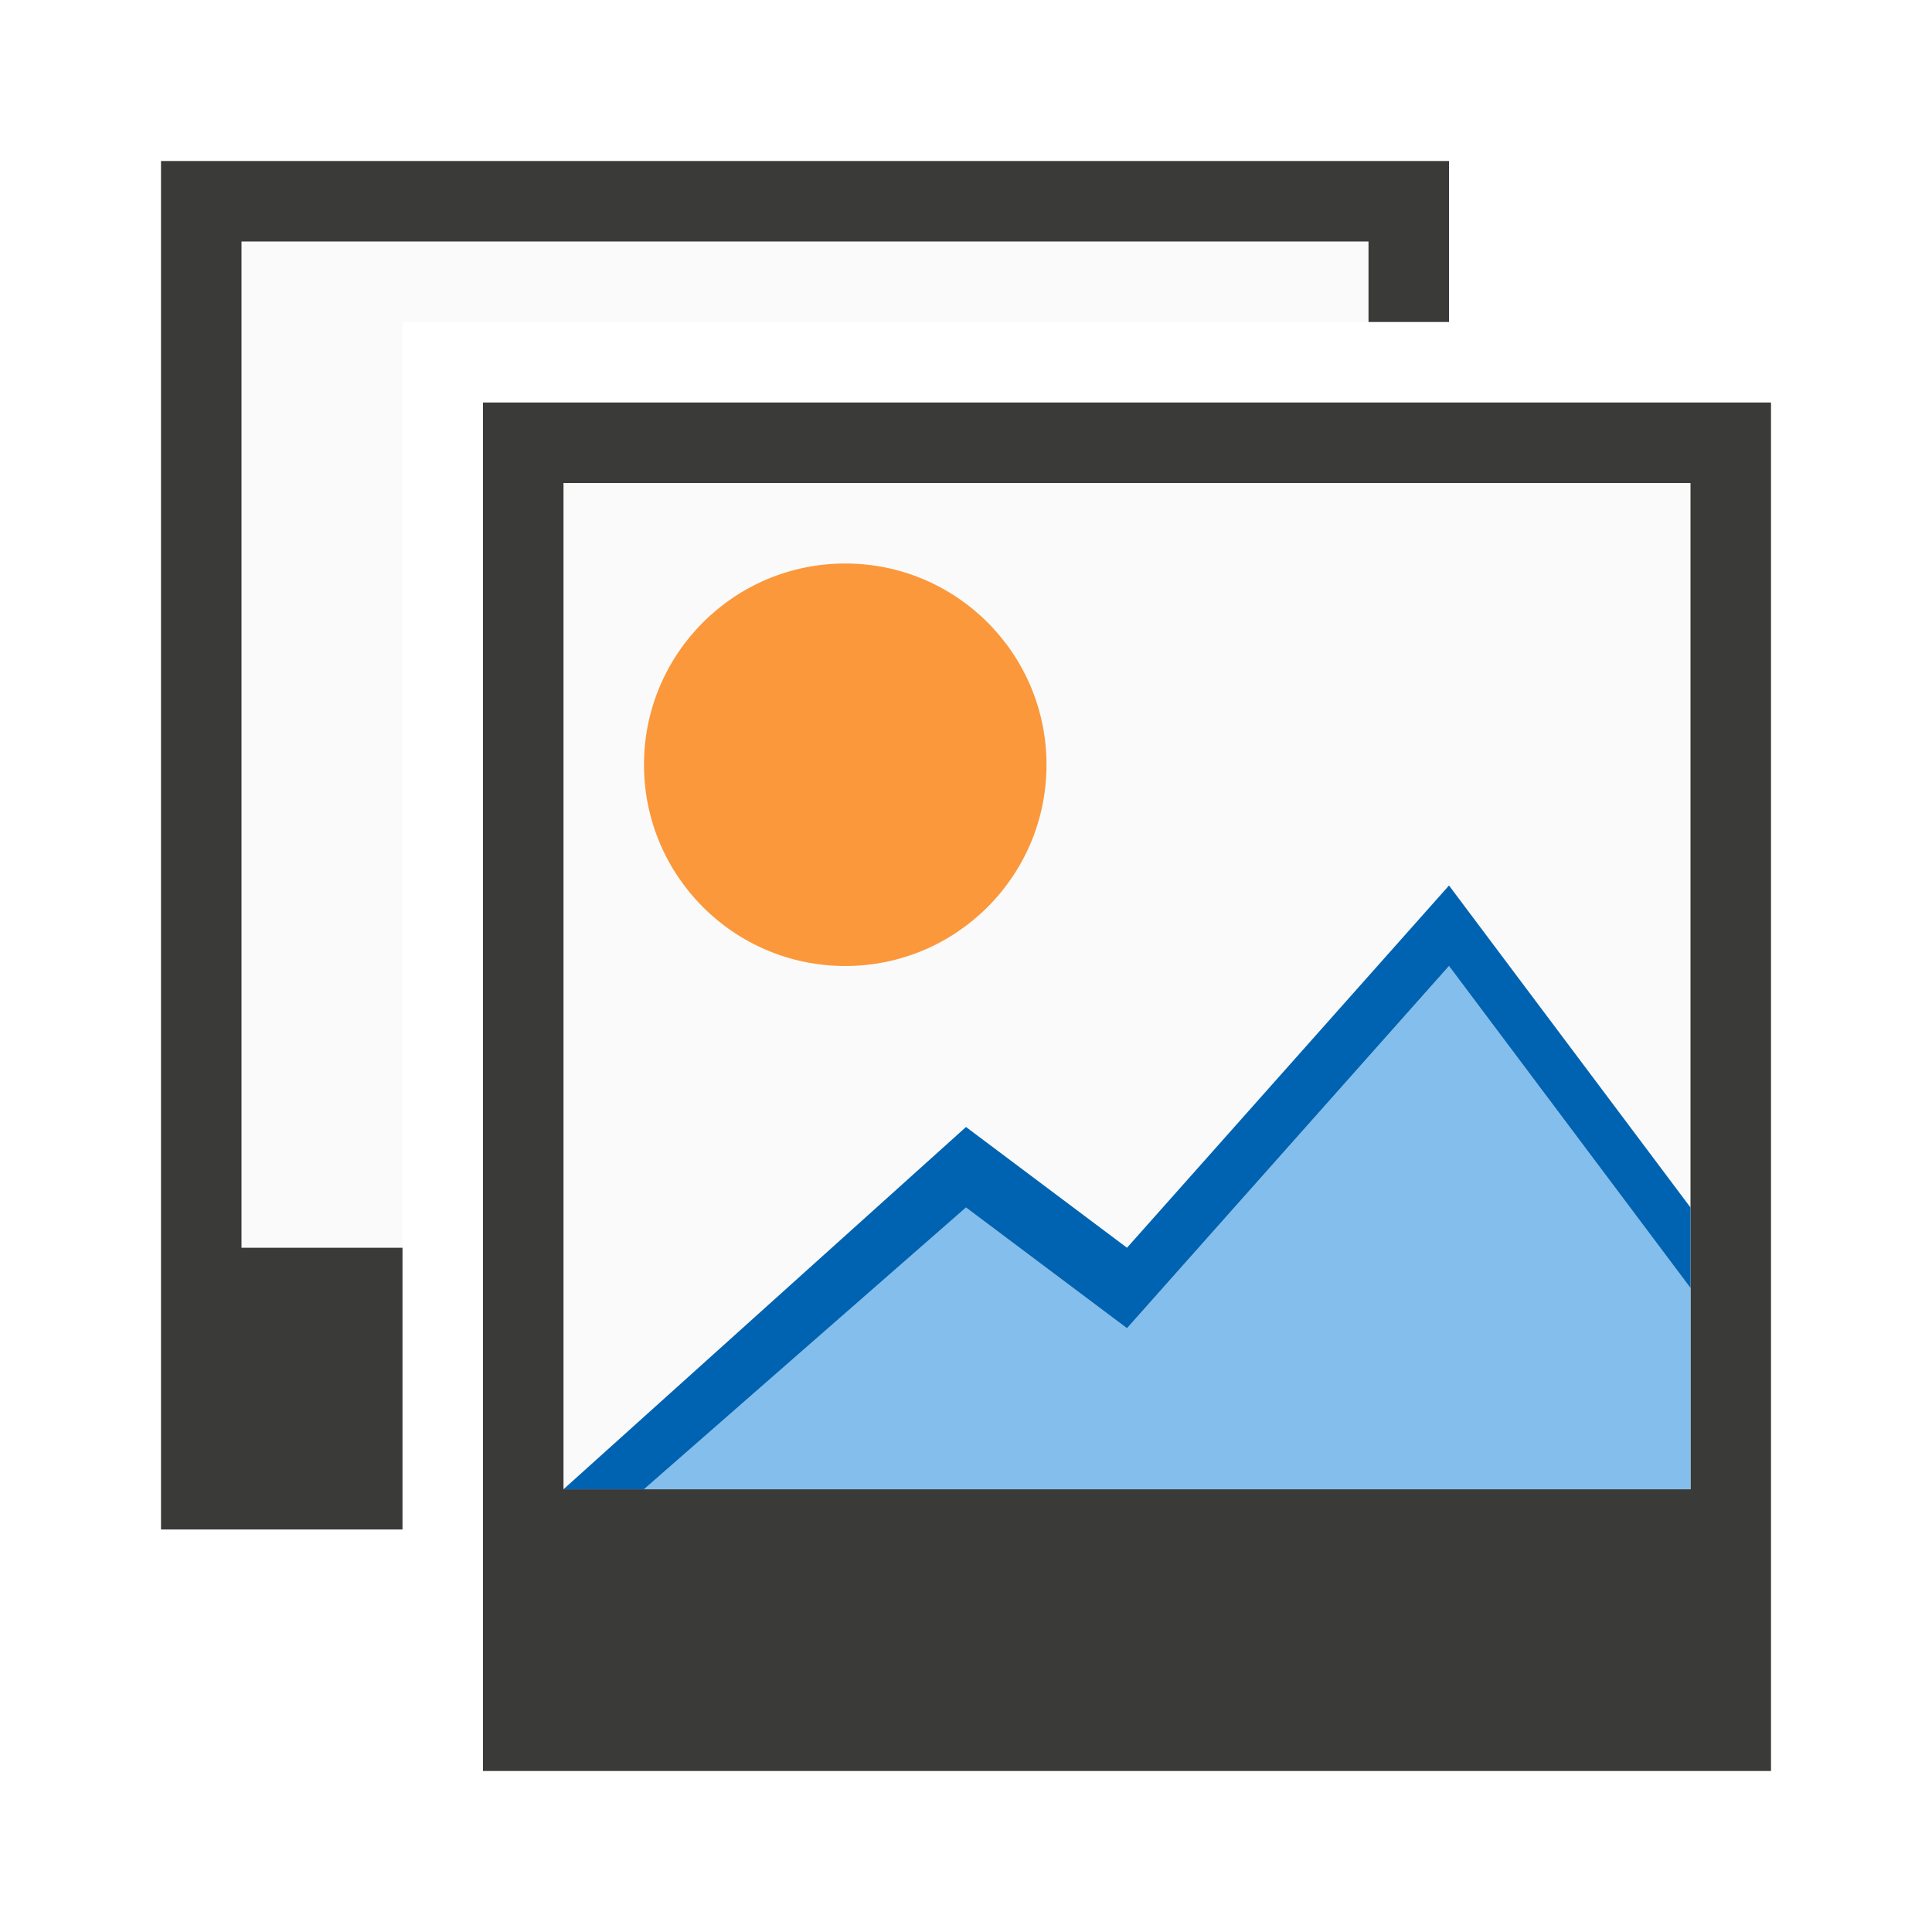
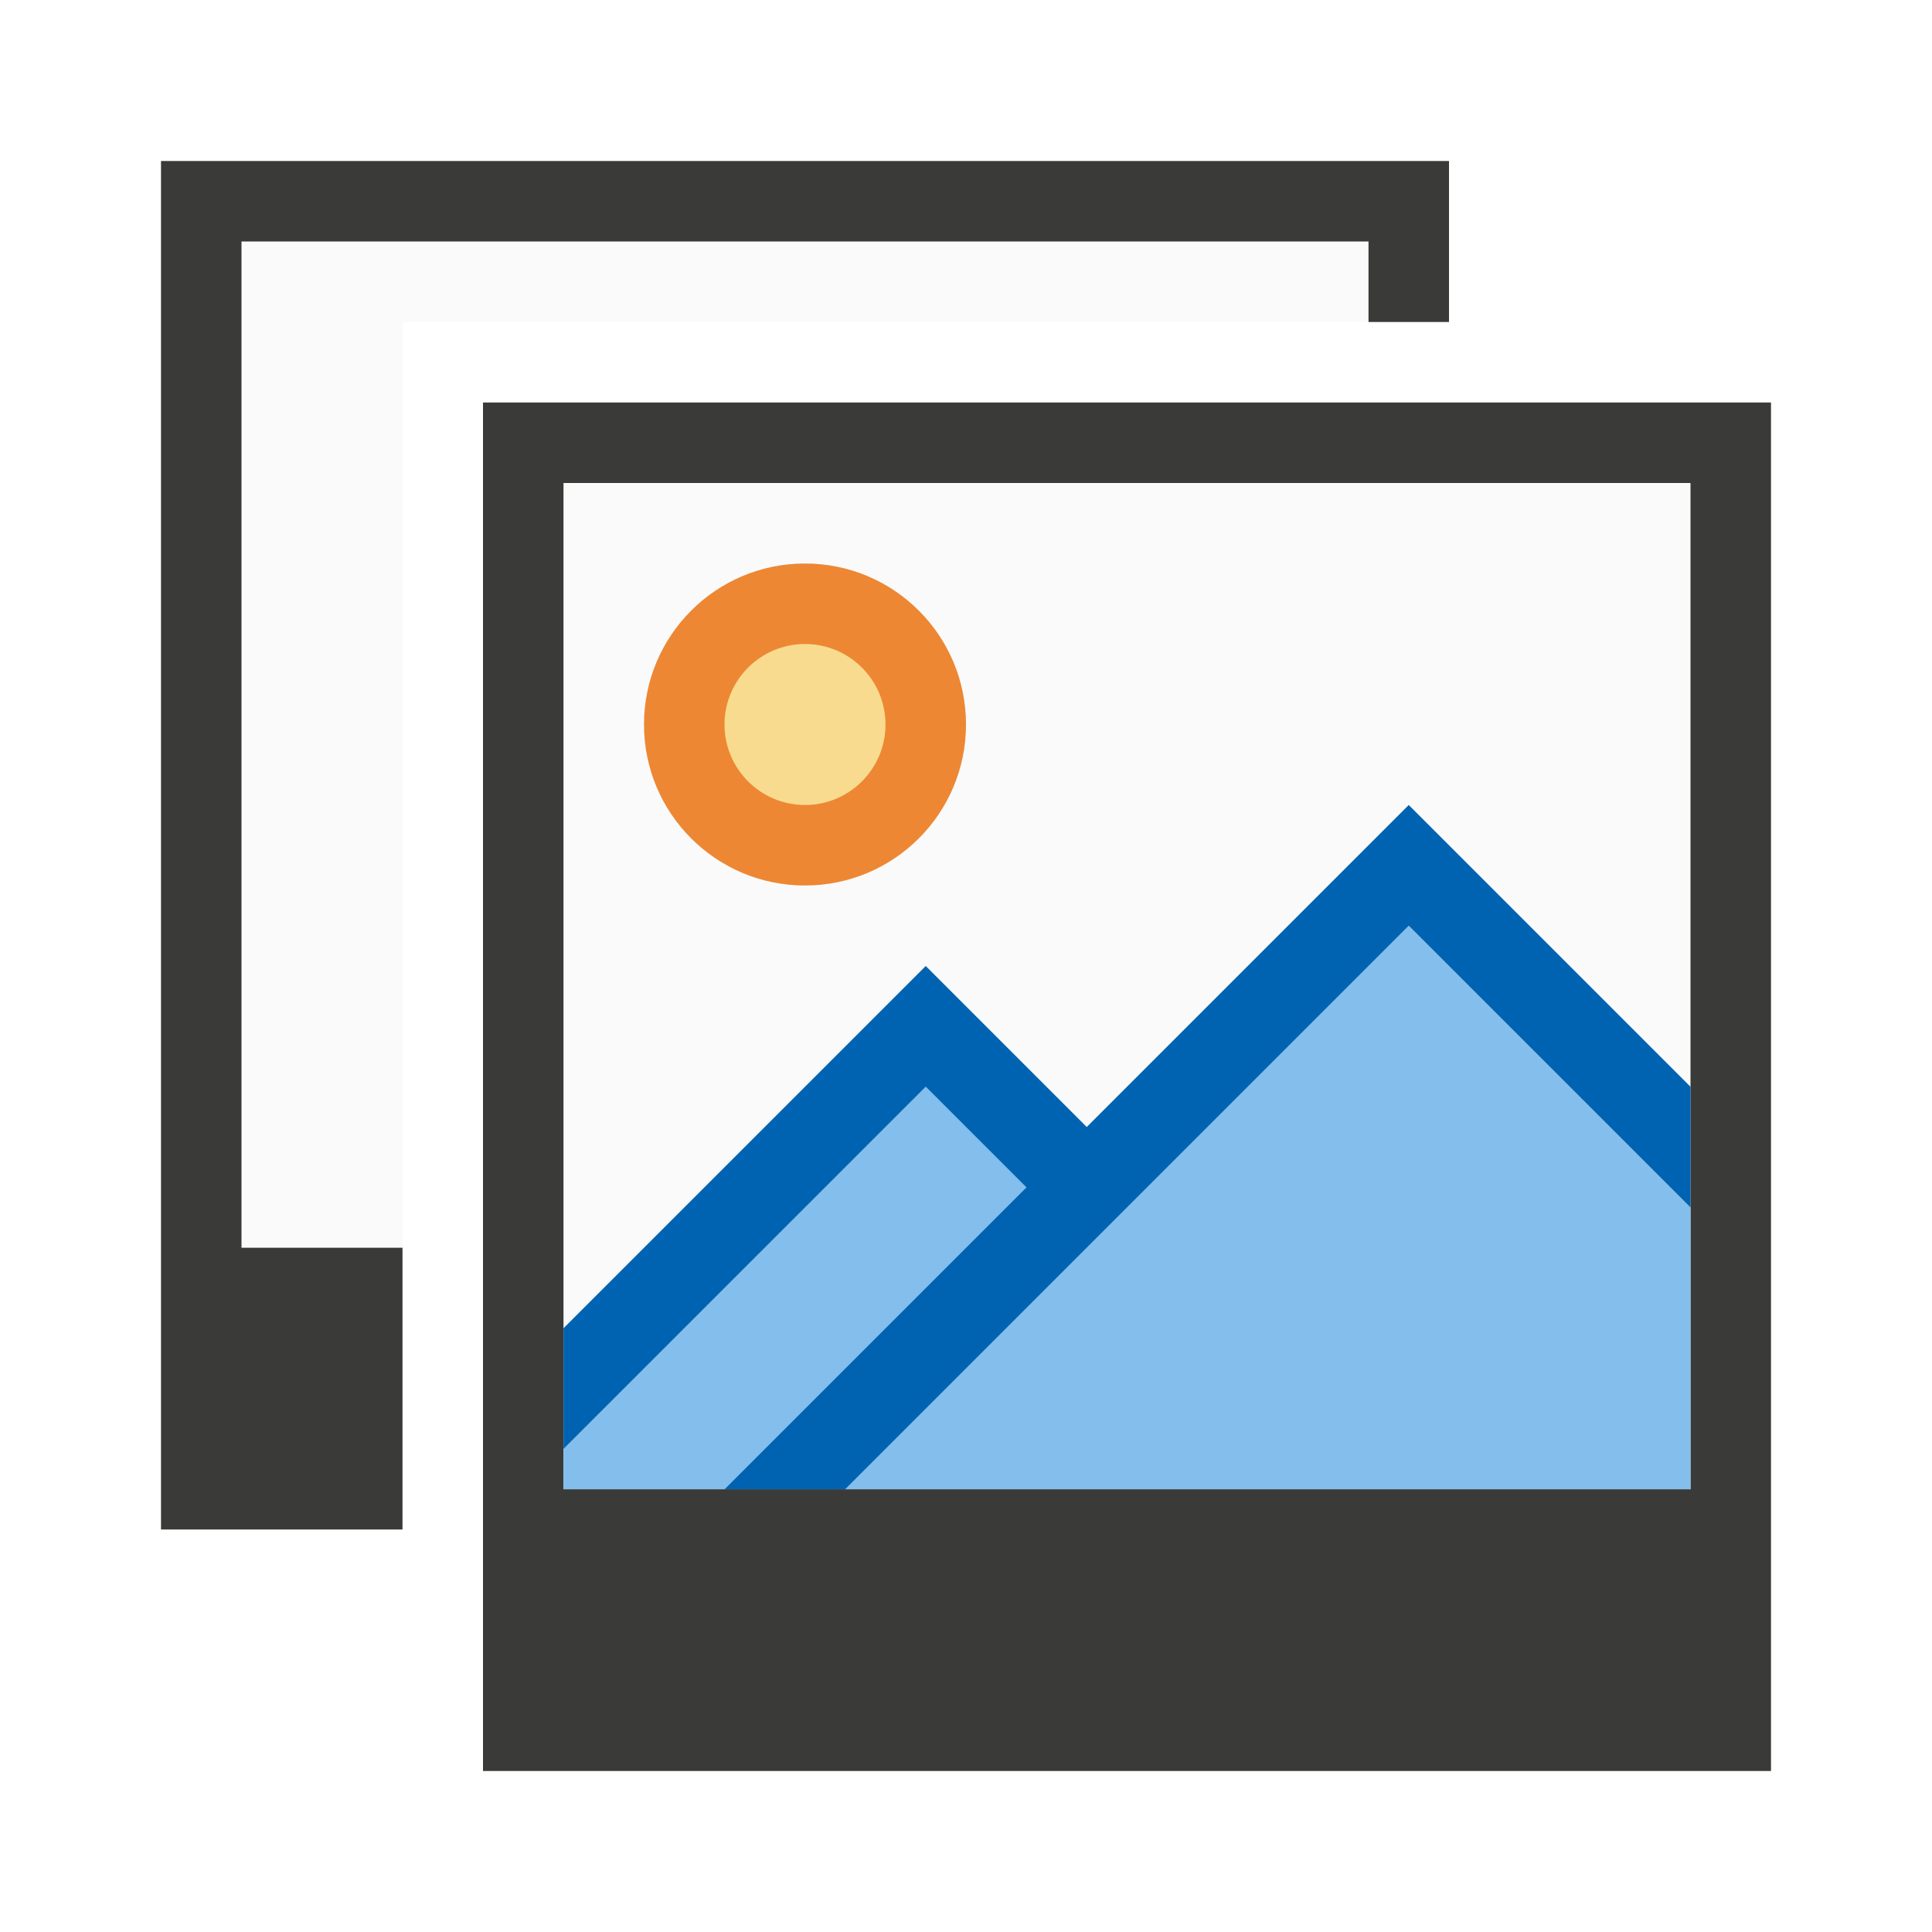
<svg xmlns="http://www.w3.org/2000/svg" viewBox="0 0 24 24">
  <path d="m3 3v12.5h2v-11.5h12v-1z" fill="#fafafa" />
  <path d="m2 2v14 1 2h3v-3.5h-2v-12.5h14v1h1v-2h-2-1z" fill="#3a3a38" />
  <path d="m7 6h14v12.5h-14z" fill="#fafafa" />
  <path d="m6 5v14 1 2h16v-17h-2-1zm1 1h14v12.5h-14z" fill="#3a3a38" />
-   <path d="m10.5 7c-1.381 0-2.5 1.119-2.5 2.5 0 1.381 1.119 2.5 2.5 2.5 1.381 0 2.5-1.119 2.5-2.5 0-1.381-1.119-2.5-2.5-2.5z" fill="#fb983b" />
-   <path d="m18 12-4 4.5-2-1.5-4 3.5h13v-2.5z" fill="#83beec" />
-   <path d="m18 11-4 4.5-2-1.5-5 4.5h1l4-3.5 2 1.5 4-4.5 3 4v-1z" fill="#0063b1" />
+   <path d="m17.5 11.5-7 7h10.5v-3.5zm-6 2-4.5 4.5v.5h2l3.75-3.75z" fill="#83beec" />
+   <path d="m17.5 10-4 4-2-2-4.5 4.5v1.5l4.5-4.5 1.25 1.25-3.75 3.75h1.5l7-7 3.5 3.5v-1.5z" fill="#0063b1" />
+   <path d="m12 9c0 1.105-.895 2-2 2-1.105 0-2-.895-2-2 0-1.105.895-2 2-2 1.105 0 2 .895 2 2z" fill="#ed8733" stroke-width=".8" />
+   <path d="m11 9c0 .552-.448 1-1 1-.552 0-1-.448-1-1s.448-1 1-1c.552 0 1 .448 1 1z" fill="#f8db8f" />
</svg>
